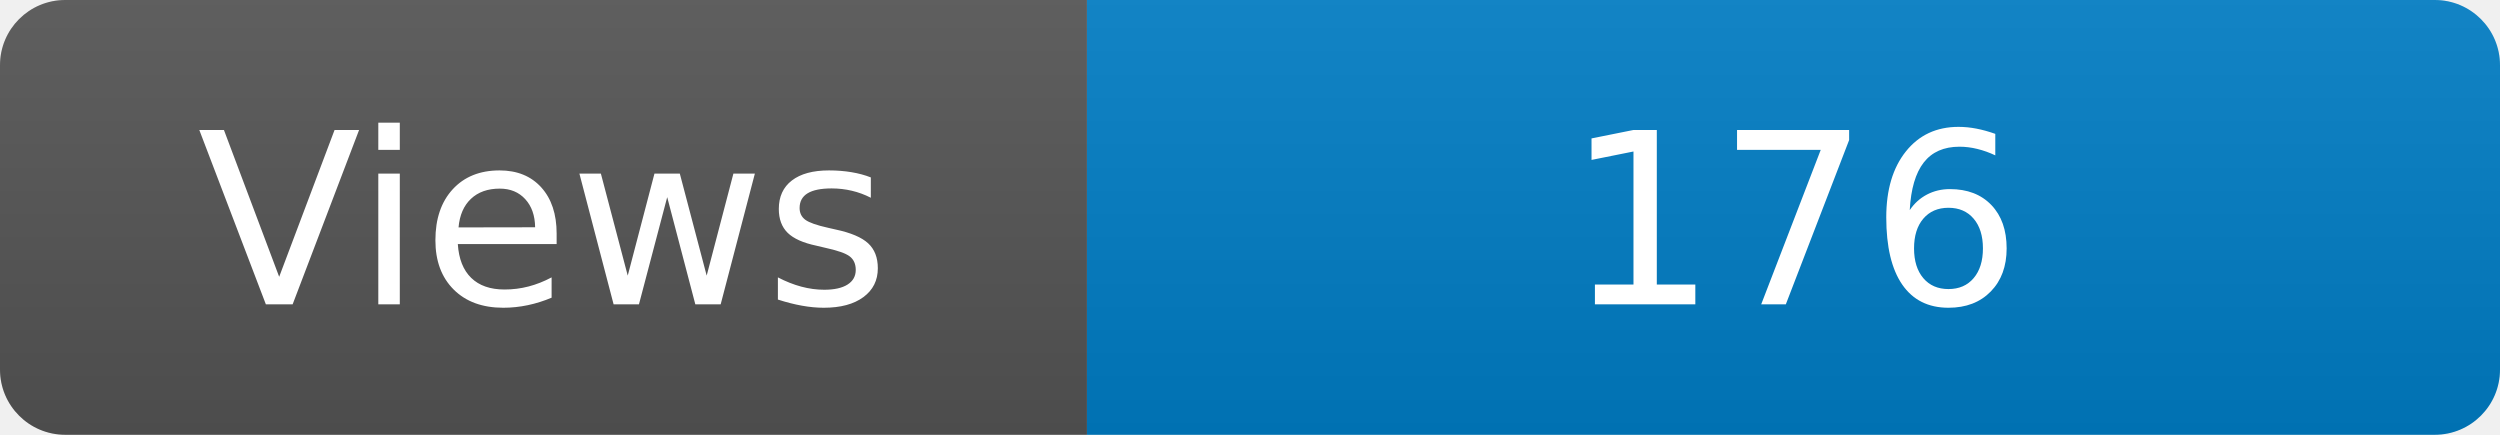
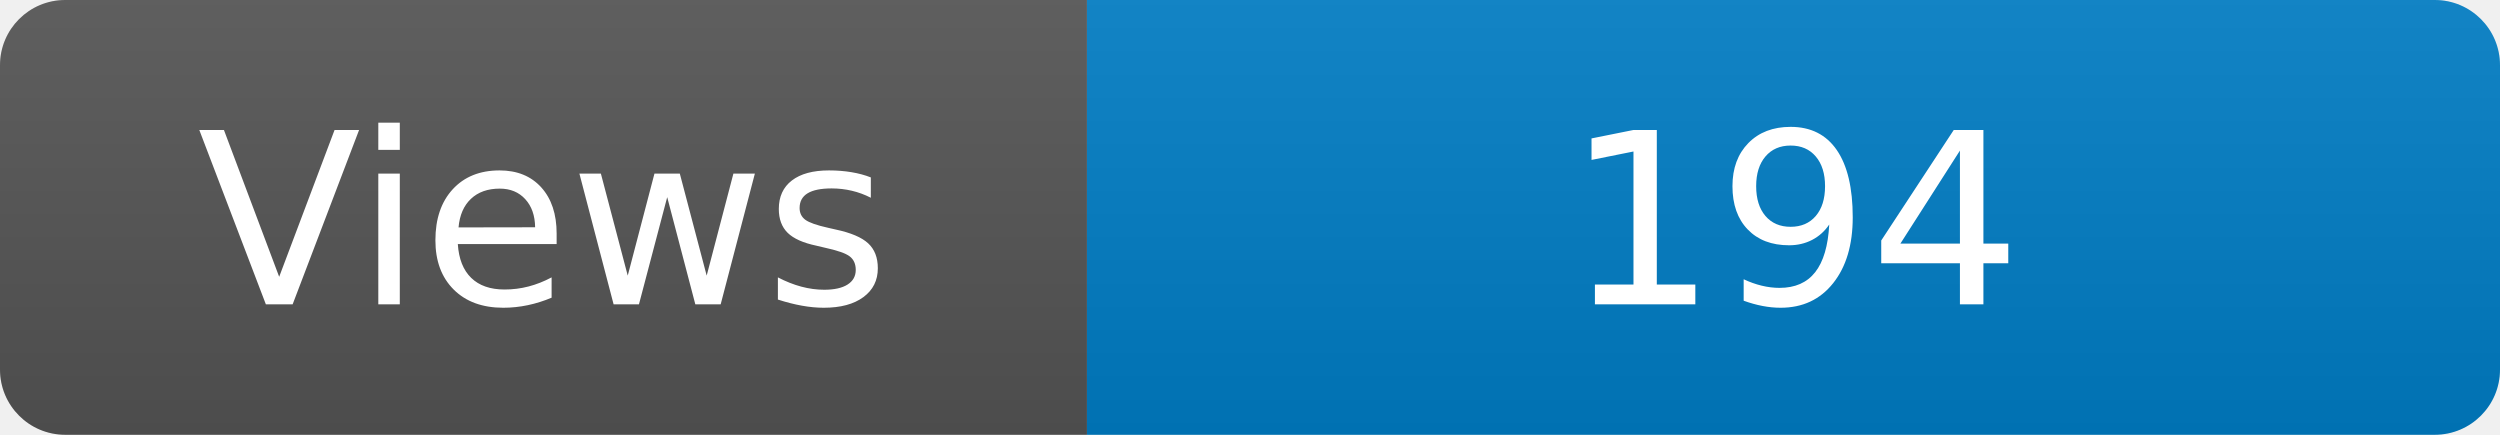
<svg xmlns="http://www.w3.org/2000/svg" width="115" height="20" role="img" aria-label="Maintained?: yes">
  <linearGradient id="s" x2="0" y2="100%">
    <stop offset="0" stop-color="#bbb" stop-opacity=".1" />
    <stop offset="1" stop-opacity=".1" />
  </linearGradient>
  <clipPath id="r">
    <rect width="115" height="20" rx="3" fill="#fff" />
  </clipPath>
  <g clip-path="url(#r)">
    <rect width="50" height="20" fill="#555" />
    <rect x="50" width="160" height="20" fill="#007ec6" />
    <rect width="115" height="20" fill="url(#s)" />
  </g>
  <g fill="#fff" text-anchor="middle" font-family="Verdana,Geneva,DejaVu Sans,sans-serif" font-size="110">
    <text x="250" y="140" transform="scale(.1)" fill="#fff">Views</text>
-     <text x="825" y="140" transform="scale(.1)" fill="#fff">176</text>
+     <text x="825" y="140" transform="scale(.1)" fill="#fff">194</text>
  </g>
</svg>
